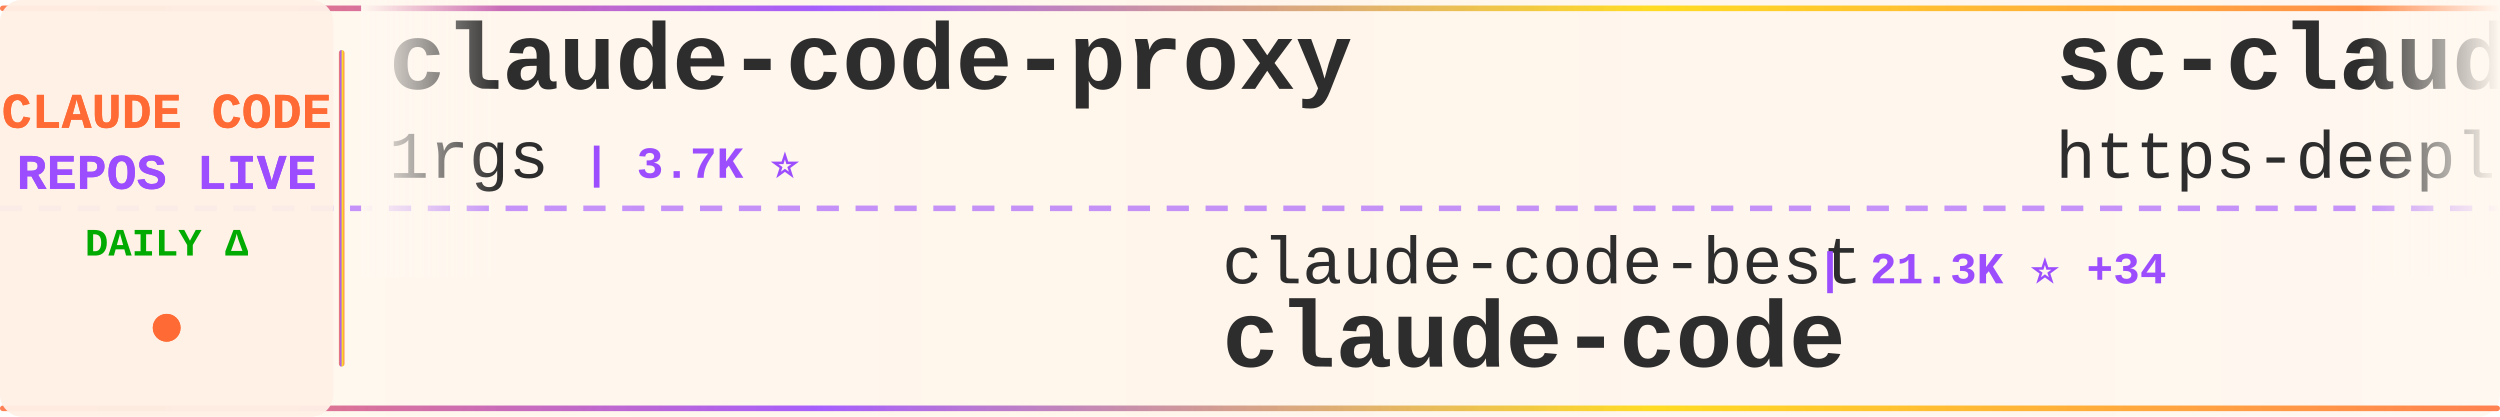
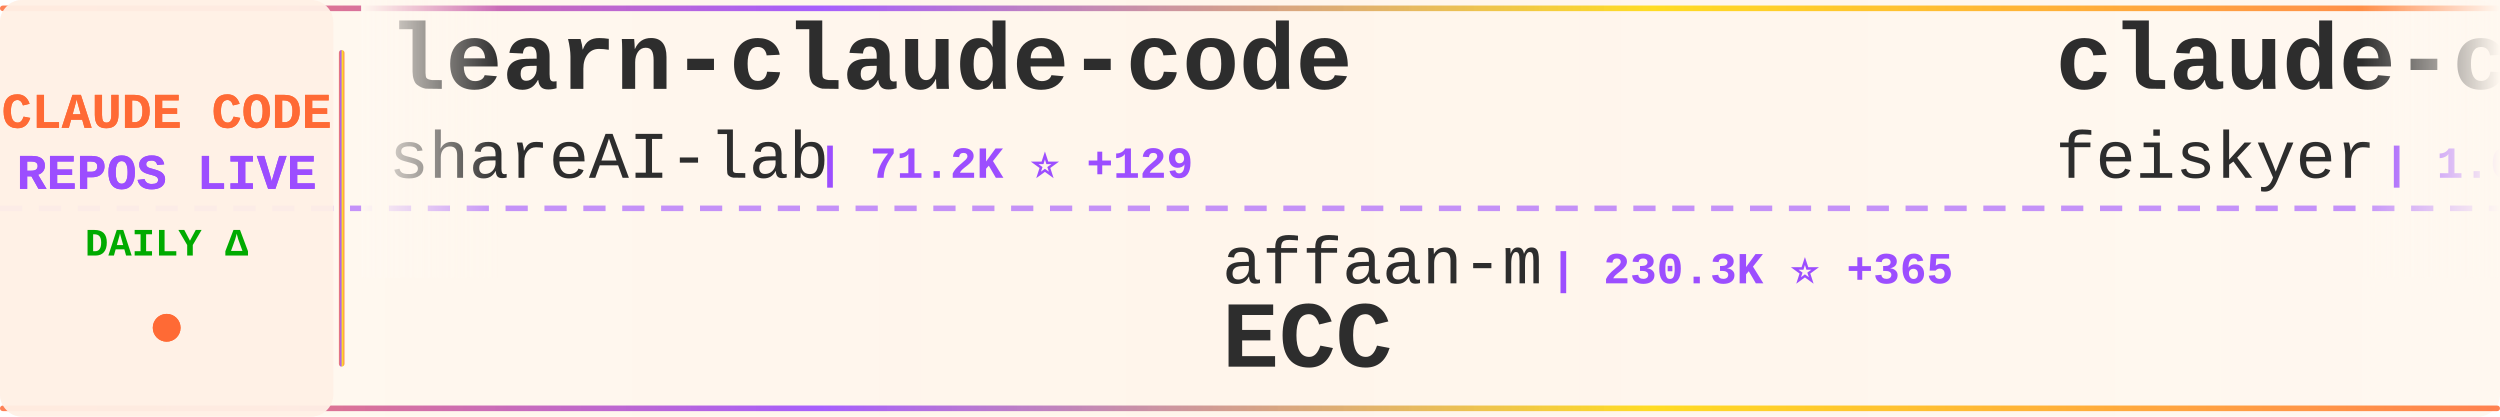
<svg xmlns="http://www.w3.org/2000/svg" width="900" height="150">
  <defs>
    <linearGradient id="tickerBg" x1="0%" y1="0%" x2="100%" y2="0%">
      <stop offset="0%" style="stop-color:#fff8f0;stop-opacity:0.98" />
      <stop offset="50%" style="stop-color:#fff5eb;stop-opacity:1" />
      <stop offset="100%" style="stop-color:#fff8f0;stop-opacity:0.98" />
    </linearGradient>
    <linearGradient id="borderGrad" x1="0%" y1="0%" x2="100%" y2="0%">
      <stop offset="0%" style="stop-color:#FF6B35;stop-opacity:0.85">
        <animate attributeName="stop-opacity" values="0.85;1;0.85" dur="2s" repeatCount="indefinite" />
      </stop>
      <stop offset="33%" style="stop-color:#9C4EFF;stop-opacity:0.9">
        <animate attributeName="stop-opacity" values="0.9;1;0.9" dur="2.2s" repeatCount="indefinite" />
      </stop>
      <stop offset="66%" style="stop-color:#FFD700;stop-opacity:0.85">
        <animate attributeName="stop-opacity" values="0.85;1;0.85" dur="1.8s" repeatCount="indefinite" />
      </stop>
      <stop offset="100%" style="stop-color:#FF6B35;stop-opacity:0.85">
        <animate attributeName="stop-opacity" values="0.85;1;0.85" dur="2s" repeatCount="indefinite" />
      </stop>
    </linearGradient>
    <filter id="textGlow">
      <feGaussianBlur stdDeviation="0.15" result="coloredBlur" />
      <feMerge>
        <feMergeNode in="coloredBlur" />
        <feMergeNode in="SourceGraphic" />
      </feMerge>
    </filter>
    <filter id="metricGlow">
      <feGaussianBlur stdDeviation="0.2" result="coloredBlur" />
      <feMerge>
        <feMergeNode in="coloredBlur" />
        <feMergeNode in="SourceGraphic" />
      </feMerge>
    </filter>
    <linearGradient id="leftFade" x1="0%" y1="0%" x2="100%" y2="0%">
      <stop offset="0%" style="stop-color:#fff8f0;stop-opacity:1" />
      <stop offset="100%" style="stop-color:#fff8f0;stop-opacity:0" />
    </linearGradient>
    <linearGradient id="rightFade" x1="0%" y1="0%" x2="100%" y2="0%">
      <stop offset="0%" style="stop-color:#fff8f0;stop-opacity:0" />
      <stop offset="100%" style="stop-color:#fff8f0;stop-opacity:1" />
    </linearGradient>
  </defs>
  <rect width="900" height="150" fill="url(#tickerBg)" rx="8" />
  <rect x="0" y="2" width="900" height="2" fill="url(#borderGrad)" rx="1" />
  <rect x="0" y="146" width="900" height="2" fill="url(#borderGrad)" rx="1" />
  <line x1="0" y1="75" x2="900" y2="75" stroke="#9C4EFF" stroke-width="2" stroke-dasharray="8 6" opacity="0.6" />
  <rect x="0" y="0" width="120" height="150" fill="#fff0e6" opacity="0.95" rx="8" />
  <text x="60" y="46" font-family="'Courier New', monospace" font-size="18" font-weight="bold" fill="#FF6B35" text-anchor="middle" filter="url(#textGlow)">
    CLAUDE CODE
  </text>
  <text x="60" y="68" font-family="'Courier New', monospace" font-size="18" font-weight="bold" fill="#9C4EFF" text-anchor="middle" filter="url(#textGlow)">
    REPOS LIVE
  </text>
  <text x="60" y="92" font-family="'Courier New', monospace" font-size="14" font-weight="bold" fill="#00aa00" text-anchor="middle">
    DAILY Δ
  </text>
  <circle cx="60" cy="118" r="5" fill="#FF6B35" filter="url(#metricGlow)">
    <animate attributeName="r" values="4;6;4" dur="1.5s" repeatCount="indefinite" />
    <animate attributeName="opacity" values="0.6;1;0.6" dur="1.5s" repeatCount="indefinite" />
  </circle>
  <rect x="122" y="18" width="2" height="114" fill="url(#borderGrad)" rx="1" />
  <clipPath id="tickerClip">
    <rect x="130" y="0" width="770" height="150" />
  </clipPath>
  <g clip-path="url(#tickerClip)">
    <g id="tickerItems">
      <animateTransform attributeName="transform" attributeType="XML" type="translate" from="0 0" to="-3000 0" dur="54s" repeatCount="indefinite" />
      <g transform="translate(0, 0)">
-         <text x="140" y="32" font-family="'Courier New', monospace" font-size="34" font-weight="bold" fill="#2d2d2d">claude-code-proxy</text>
-         <text x="140" y="64" font-family="'Courier New', monospace" font-size="24" font-weight="normal" fill="#2d2d2d" opacity="1.0">1rgs</text>
-         <text x="210" y="64" font-family="'Courier New', monospace" font-size="16" font-weight="bold" fill="#9C4EFF"> | 3.7K ⭐</text>
+         <text x="140" y="32" font-family="'Courier New', monospace" font-size="34" font-weight="bold" fill="#2d2d2d">learn-claude-code</text>
+         <text x="140" y="64" font-family="'Courier New', monospace" font-size="24" font-weight="normal" fill="#2d2d2d" opacity="1.0">shareAI-lab</text>
+         <text x="294" y="64" font-family="'Courier New', monospace" font-size="16" font-weight="bold" fill="#9C4EFF"> | 71.2K ⭐ +129</text>
      </g>
      <g transform="translate(300, 0)">
-         <text x="140" y="102" font-family="'Courier New', monospace" font-size="24" font-weight="normal" fill="#2d2d2d" opacity="1.0">claude-code-best</text>
-         <text x="354" y="102" font-family="'Courier New', monospace" font-size="16" font-weight="bold" fill="#9C4EFF"> | 21.3K ⭐ +34</text>
-         <text x="140" y="132" font-family="'Courier New', monospace" font-size="34" font-weight="bold" fill="#2d2d2d">claude-code</text>
+         <text x="140" y="102" font-family="'Courier New', monospace" font-size="24" font-weight="normal" fill="#2d2d2d" opacity="1.0">affaan-m</text>
+         <text x="258" y="102" font-family="'Courier New', monospace" font-size="16" font-weight="bold" fill="#9C4EFF"> | 230.3K ⭐ +365</text>
+         <text x="140" y="132" font-family="'Courier New', monospace" font-size="34" font-weight="bold" fill="#2d2d2d">ECC</text>
      </g>
      <g transform="translate(600, 0)">
-         <text x="140" y="32" font-family="'Courier New', monospace" font-size="34" font-weight="bold" fill="#2d2d2d">sc-claude-code-files</text>
-         <text x="140" y="64" font-family="'Courier New', monospace" font-size="24" font-weight="normal" fill="#2d2d2d" opacity="1.0">https-deeplearning-ai</text>
-         <text x="414" y="64" font-family="'Courier New', monospace" font-size="16" font-weight="bold" fill="#9C4EFF"> | 533 ⭐</text>
+         <text x="140" y="32" font-family="'Courier New', monospace" font-size="34" font-weight="bold" fill="#2d2d2d">claude-code-settings</text>
+         <text x="140" y="64" font-family="'Courier New', monospace" font-size="24" font-weight="normal" fill="#2d2d2d" opacity="1.0">feiskyer</text>
+         <text x="258" y="64" font-family="'Courier New', monospace" font-size="16" font-weight="bold" fill="#9C4EFF"> | 1.6K ⭐ +2</text>
      </g>
      <g transform="translate(900, 0)">
-         <text x="140" y="102" font-family="'Courier New', monospace" font-size="24" font-weight="normal" fill="#2d2d2d" opacity="1.0">huangserva</text>
-         <text x="282" y="102" font-family="'Courier New', monospace" font-size="16" font-weight="bold" fill="#9C4EFF"> | 620 ⭐</text>
-         <text x="140" y="132" font-family="'Courier New', monospace" font-size="34" font-weight="bold" fill="#2d2d2d">claude-code-cli</text>
-       </g>
-       <g transform="translate(1200, 0)">
-         <text x="140" y="32" font-family="'Courier New', monospace" font-size="34" font-weight="bold" fill="#2d2d2d">claude-code</text>
-         <text x="140" y="64" font-family="'Courier New', monospace" font-size="24" font-weight="normal" fill="#2d2d2d" opacity="1.0">anthropics</text>
-         <text x="282" y="64" font-family="'Courier New', monospace" font-size="16" font-weight="bold" fill="#9C4EFF"> | 138.0K ⭐ +141</text>
-       </g>
-       <g transform="translate(1500, 0)">
-         <text x="140" y="102" font-family="'Courier New', monospace" font-size="24" font-weight="normal" fill="#2d2d2d" opacity="1.0">pengchengneo</text>
-         <text x="306" y="102" font-family="'Courier New', monospace" font-size="16" font-weight="bold" fill="#9C4EFF"> | 1.7K ⭐ +2</text>
-         <text x="140" y="132" font-family="'Courier New', monospace" font-size="34" font-weight="bold" fill="#2d2d2d">Claude-Code</text>
-       </g>
-       <g transform="translate(1800, 0)">
-         <text x="140" y="32" font-family="'Courier New', monospace" font-size="34" font-weight="bold" fill="#2d2d2d">claude-code-spec-workflo...</text>
-         <text x="140" y="64" font-family="'Courier New', monospace" font-size="24" font-weight="normal" fill="#2d2d2d" opacity="1.0">Pimzino</text>
-         <text x="246" y="64" font-family="'Courier New', monospace" font-size="16" font-weight="bold" fill="#9C4EFF"> | 3.8K ⭐ +1</text>
-       </g>
-       <g transform="translate(2100, 0)">
-         <text x="140" y="102" font-family="'Courier New', monospace" font-size="24" font-weight="normal" fill="#2d2d2d" opacity="1.0">isboyjc</text>
-         <text x="246" y="102" font-family="'Courier New', monospace" font-size="16" font-weight="bold" fill="#9C4EFF"> | 162 ⭐</text>
-         <text x="140" y="132" font-family="'Courier New', monospace" font-size="34" font-weight="bold" fill="#2d2d2d">claude-code</text>
-       </g>
-       <g transform="translate(2400, 0)">
-         <text x="140" y="32" font-family="'Courier New', monospace" font-size="34" font-weight="bold" fill="#2d2d2d">claude-code-source</text>
-         <text x="140" y="64" font-family="'Courier New', monospace" font-size="24" font-weight="normal" fill="#2d2d2d" opacity="1.0">hangsman</text>
-         <text x="258" y="64" font-family="'Courier New', monospace" font-size="16" font-weight="bold" fill="#9C4EFF"> | 787 ⭐</text>
-       </g>
-       <g transform="translate(2700, 0)">
        <text x="140" y="102" font-family="'Courier New', monospace" font-size="24" font-weight="normal" fill="#2d2d2d" opacity="1.0">RishabhK103</text>
        <text x="294" y="102" font-family="'Courier New', monospace" font-size="16" font-weight="bold" fill="#9C4EFF"> | 101 ⭐</text>
        <text x="140" y="132" font-family="'Courier New', monospace" font-size="34" font-weight="bold" fill="#2d2d2d">claude-code</text>
      </g>
+       <g transform="translate(1200, 0)">
+         <text x="140" y="32" font-family="'Courier New', monospace" font-size="34" font-weight="bold" fill="#2d2d2d">claude-code-security-rev...</text>
+         <text x="140" y="64" font-family="'Courier New', monospace" font-size="24" font-weight="normal" fill="#2d2d2d" opacity="1.0">anthropics</text>
+         <text x="282" y="64" font-family="'Courier New', monospace" font-size="16" font-weight="bold" fill="#9C4EFF"> | 5.6K ⭐ +11</text>
+       </g>
+       <g transform="translate(1500, 0)">
+         <text x="140" y="102" font-family="'Courier New', monospace" font-size="24" font-weight="normal" fill="#2d2d2d" opacity="1.0">Piebald-AI</text>
+         <text x="282" y="102" font-family="'Courier New', monospace" font-size="16" font-weight="bold" fill="#9C4EFF"> | 11.8K ⭐ +16</text>
+         <text x="140" y="132" font-family="'Courier New', monospace" font-size="34" font-weight="bold" fill="#2d2d2d">claude-code-system-promp...</text>
+       </g>
+       <g transform="translate(1800, 0)">
+         <text x="140" y="32" font-family="'Courier New', monospace" font-size="34" font-weight="bold" fill="#2d2d2d">awesome-claude-code-tool...</text>
+         <text x="140" y="64" font-family="'Courier New', monospace" font-size="24" font-weight="normal" fill="#2d2d2d" opacity="1.0">rohitg00</text>
+         <text x="258" y="64" font-family="'Courier New', monospace" font-size="16" font-weight="bold" fill="#9C4EFF"> | 2.3K ⭐ +13</text>
+       </g>
+       <g transform="translate(2100, 0)">
+         <text x="140" y="102" font-family="'Courier New', monospace" font-size="24" font-weight="normal" fill="#2d2d2d" opacity="1.0">T-Lab-CUHKSZ</text>
+         <text x="306" y="102" font-family="'Courier New', monospace" font-size="16" font-weight="bold" fill="#9C4EFF"> | 326 ⭐ +1</text>
+         <text x="140" y="132" font-family="'Courier New', monospace" font-size="34" font-weight="bold" fill="#2d2d2d">claude-code</text>
+       </g>
+       <g transform="translate(2400, 0)">
+         <text x="140" y="32" font-family="'Courier New', monospace" font-size="34" font-weight="bold" fill="#2d2d2d">claude-code</text>
+         <text x="140" y="64" font-family="'Courier New', monospace" font-size="24" font-weight="normal" fill="#2d2d2d" opacity="1.0">anthropics</text>
+         <text x="282" y="64" font-family="'Courier New', monospace" font-size="16" font-weight="bold" fill="#9C4EFF"> | 138.1K ⭐ +147</text>
+       </g>
+       <g transform="translate(2700, 0)">
+         <text x="140" y="102" font-family="'Courier New', monospace" font-size="24" font-weight="normal" fill="#2d2d2d" opacity="1.0">darcyegb</text>
+         <text x="258" y="102" font-family="'Courier New', monospace" font-size="16" font-weight="bold" fill="#9C4EFF"> | 748 ⭐</text>
+         <text x="140" y="132" font-family="'Courier New', monospace" font-size="34" font-weight="bold" fill="#2d2d2d">ClaudeCodeAgents</text>
+       </g>
      <g transform="translate(3000, 0)">
-         <text x="140" y="32" font-family="'Courier New', monospace" font-size="34" font-weight="bold" fill="#2d2d2d">claude-code-proxy</text>
-         <text x="140" y="64" font-family="'Courier New', monospace" font-size="24" font-weight="normal" fill="#2d2d2d" opacity="1.0">1rgs</text>
-         <text x="210" y="64" font-family="'Courier New', monospace" font-size="16" font-weight="bold" fill="#9C4EFF"> | 3.7K ⭐</text>
+         <text x="140" y="32" font-family="'Courier New', monospace" font-size="34" font-weight="bold" fill="#2d2d2d">learn-claude-code</text>
+         <text x="140" y="64" font-family="'Courier New', monospace" font-size="24" font-weight="normal" fill="#2d2d2d" opacity="1.0">shareAI-lab</text>
+         <text x="294" y="64" font-family="'Courier New', monospace" font-size="16" font-weight="bold" fill="#9C4EFF"> | 71.2K ⭐ +129</text>
      </g>
      <g transform="translate(3300, 0)">
-         <text x="140" y="102" font-family="'Courier New', monospace" font-size="24" font-weight="normal" fill="#2d2d2d" opacity="1.0">claude-code-best</text>
-         <text x="354" y="102" font-family="'Courier New', monospace" font-size="16" font-weight="bold" fill="#9C4EFF"> | 21.3K ⭐ +34</text>
-         <text x="140" y="132" font-family="'Courier New', monospace" font-size="34" font-weight="bold" fill="#2d2d2d">claude-code</text>
+         <text x="140" y="102" font-family="'Courier New', monospace" font-size="24" font-weight="normal" fill="#2d2d2d" opacity="1.0">affaan-m</text>
+         <text x="258" y="102" font-family="'Courier New', monospace" font-size="16" font-weight="bold" fill="#9C4EFF"> | 230.3K ⭐ +365</text>
+         <text x="140" y="132" font-family="'Courier New', monospace" font-size="34" font-weight="bold" fill="#2d2d2d">ECC</text>
      </g>
      <g transform="translate(3600, 0)">
-         <text x="140" y="32" font-family="'Courier New', monospace" font-size="34" font-weight="bold" fill="#2d2d2d">sc-claude-code-files</text>
-         <text x="140" y="64" font-family="'Courier New', monospace" font-size="24" font-weight="normal" fill="#2d2d2d" opacity="1.0">https-deeplearning-ai</text>
-         <text x="414" y="64" font-family="'Courier New', monospace" font-size="16" font-weight="bold" fill="#9C4EFF"> | 533 ⭐</text>
+         <text x="140" y="32" font-family="'Courier New', monospace" font-size="34" font-weight="bold" fill="#2d2d2d">claude-code-settings</text>
+         <text x="140" y="64" font-family="'Courier New', monospace" font-size="24" font-weight="normal" fill="#2d2d2d" opacity="1.0">feiskyer</text>
+         <text x="258" y="64" font-family="'Courier New', monospace" font-size="16" font-weight="bold" fill="#9C4EFF"> | 1.6K ⭐ +2</text>
      </g>
      <g transform="translate(3900, 0)">
-         <text x="140" y="102" font-family="'Courier New', monospace" font-size="24" font-weight="normal" fill="#2d2d2d" opacity="1.0">huangserva</text>
-         <text x="282" y="102" font-family="'Courier New', monospace" font-size="16" font-weight="bold" fill="#9C4EFF"> | 620 ⭐</text>
-         <text x="140" y="132" font-family="'Courier New', monospace" font-size="34" font-weight="bold" fill="#2d2d2d">claude-code-cli</text>
+         <text x="140" y="102" font-family="'Courier New', monospace" font-size="24" font-weight="normal" fill="#2d2d2d" opacity="1.0">RishabhK103</text>
+         <text x="294" y="102" font-family="'Courier New', monospace" font-size="16" font-weight="bold" fill="#9C4EFF"> | 101 ⭐</text>
+         <text x="140" y="132" font-family="'Courier New', monospace" font-size="34" font-weight="bold" fill="#2d2d2d">claude-code</text>
      </g>
    </g>
  </g>
  <rect x="130" y="0" width="50" height="100" fill="url(#leftFade)" />
  <rect x="850" y="0" width="50" height="100" fill="url(#rightFade)" />
</svg>
